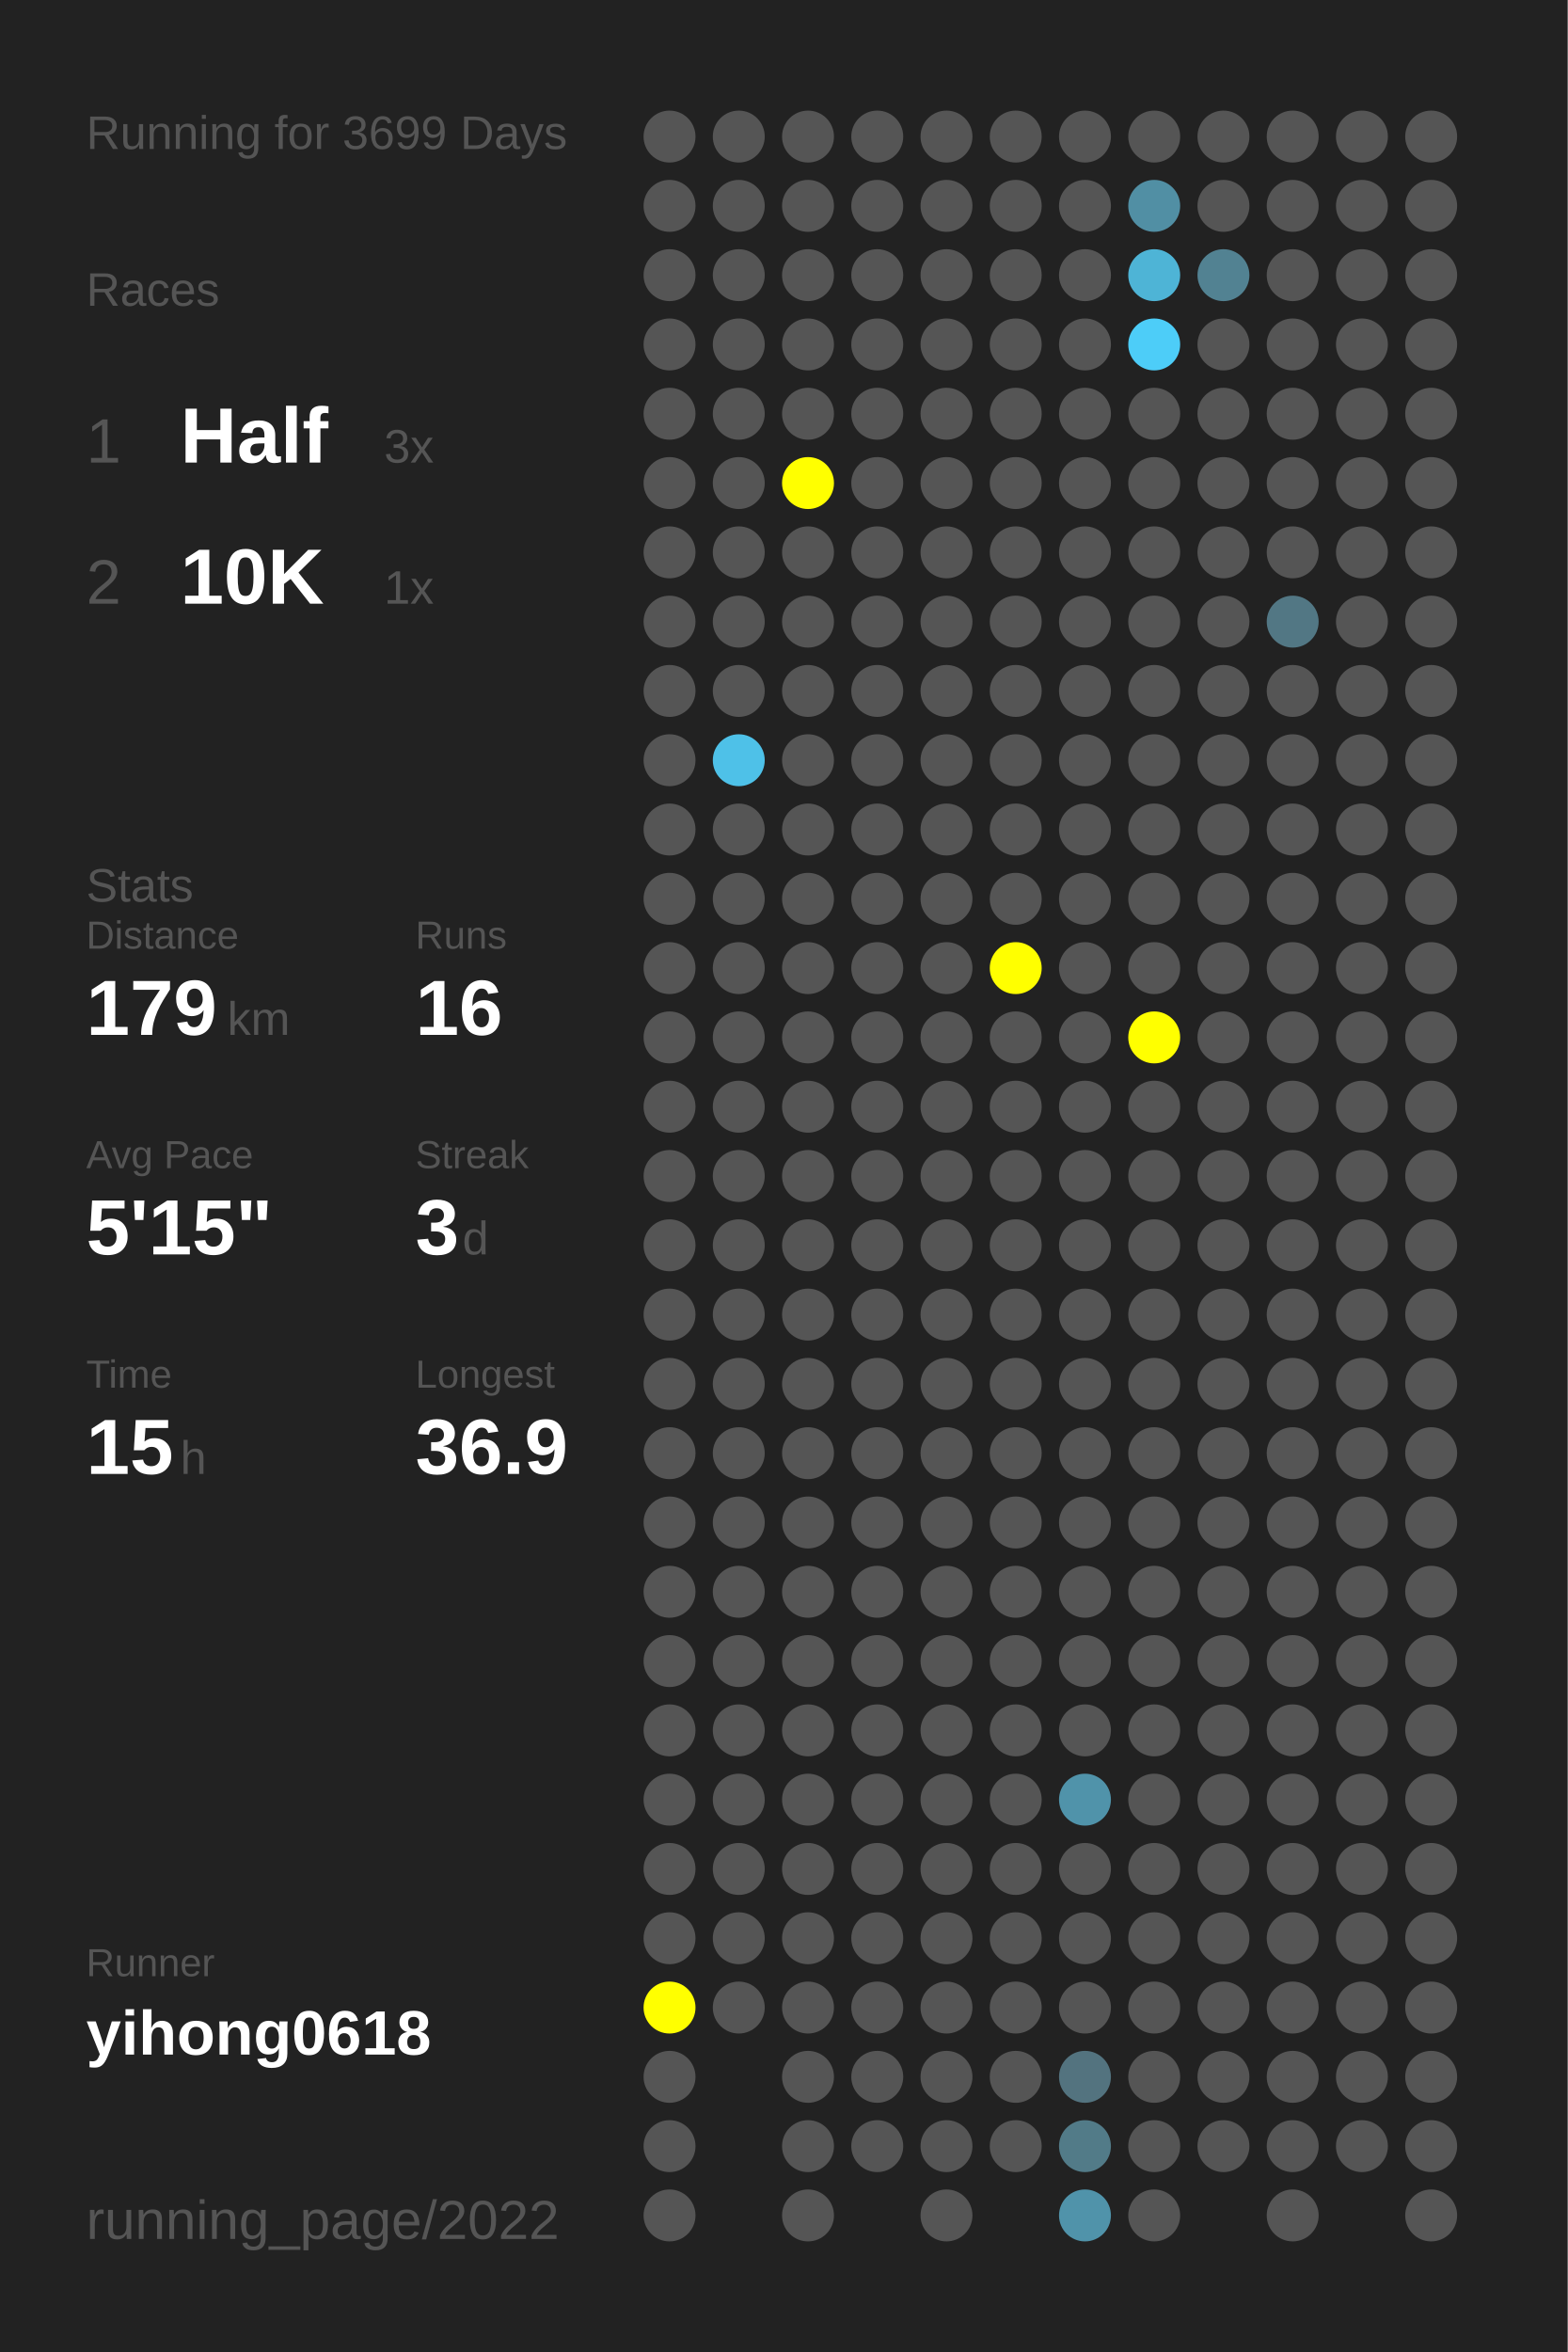
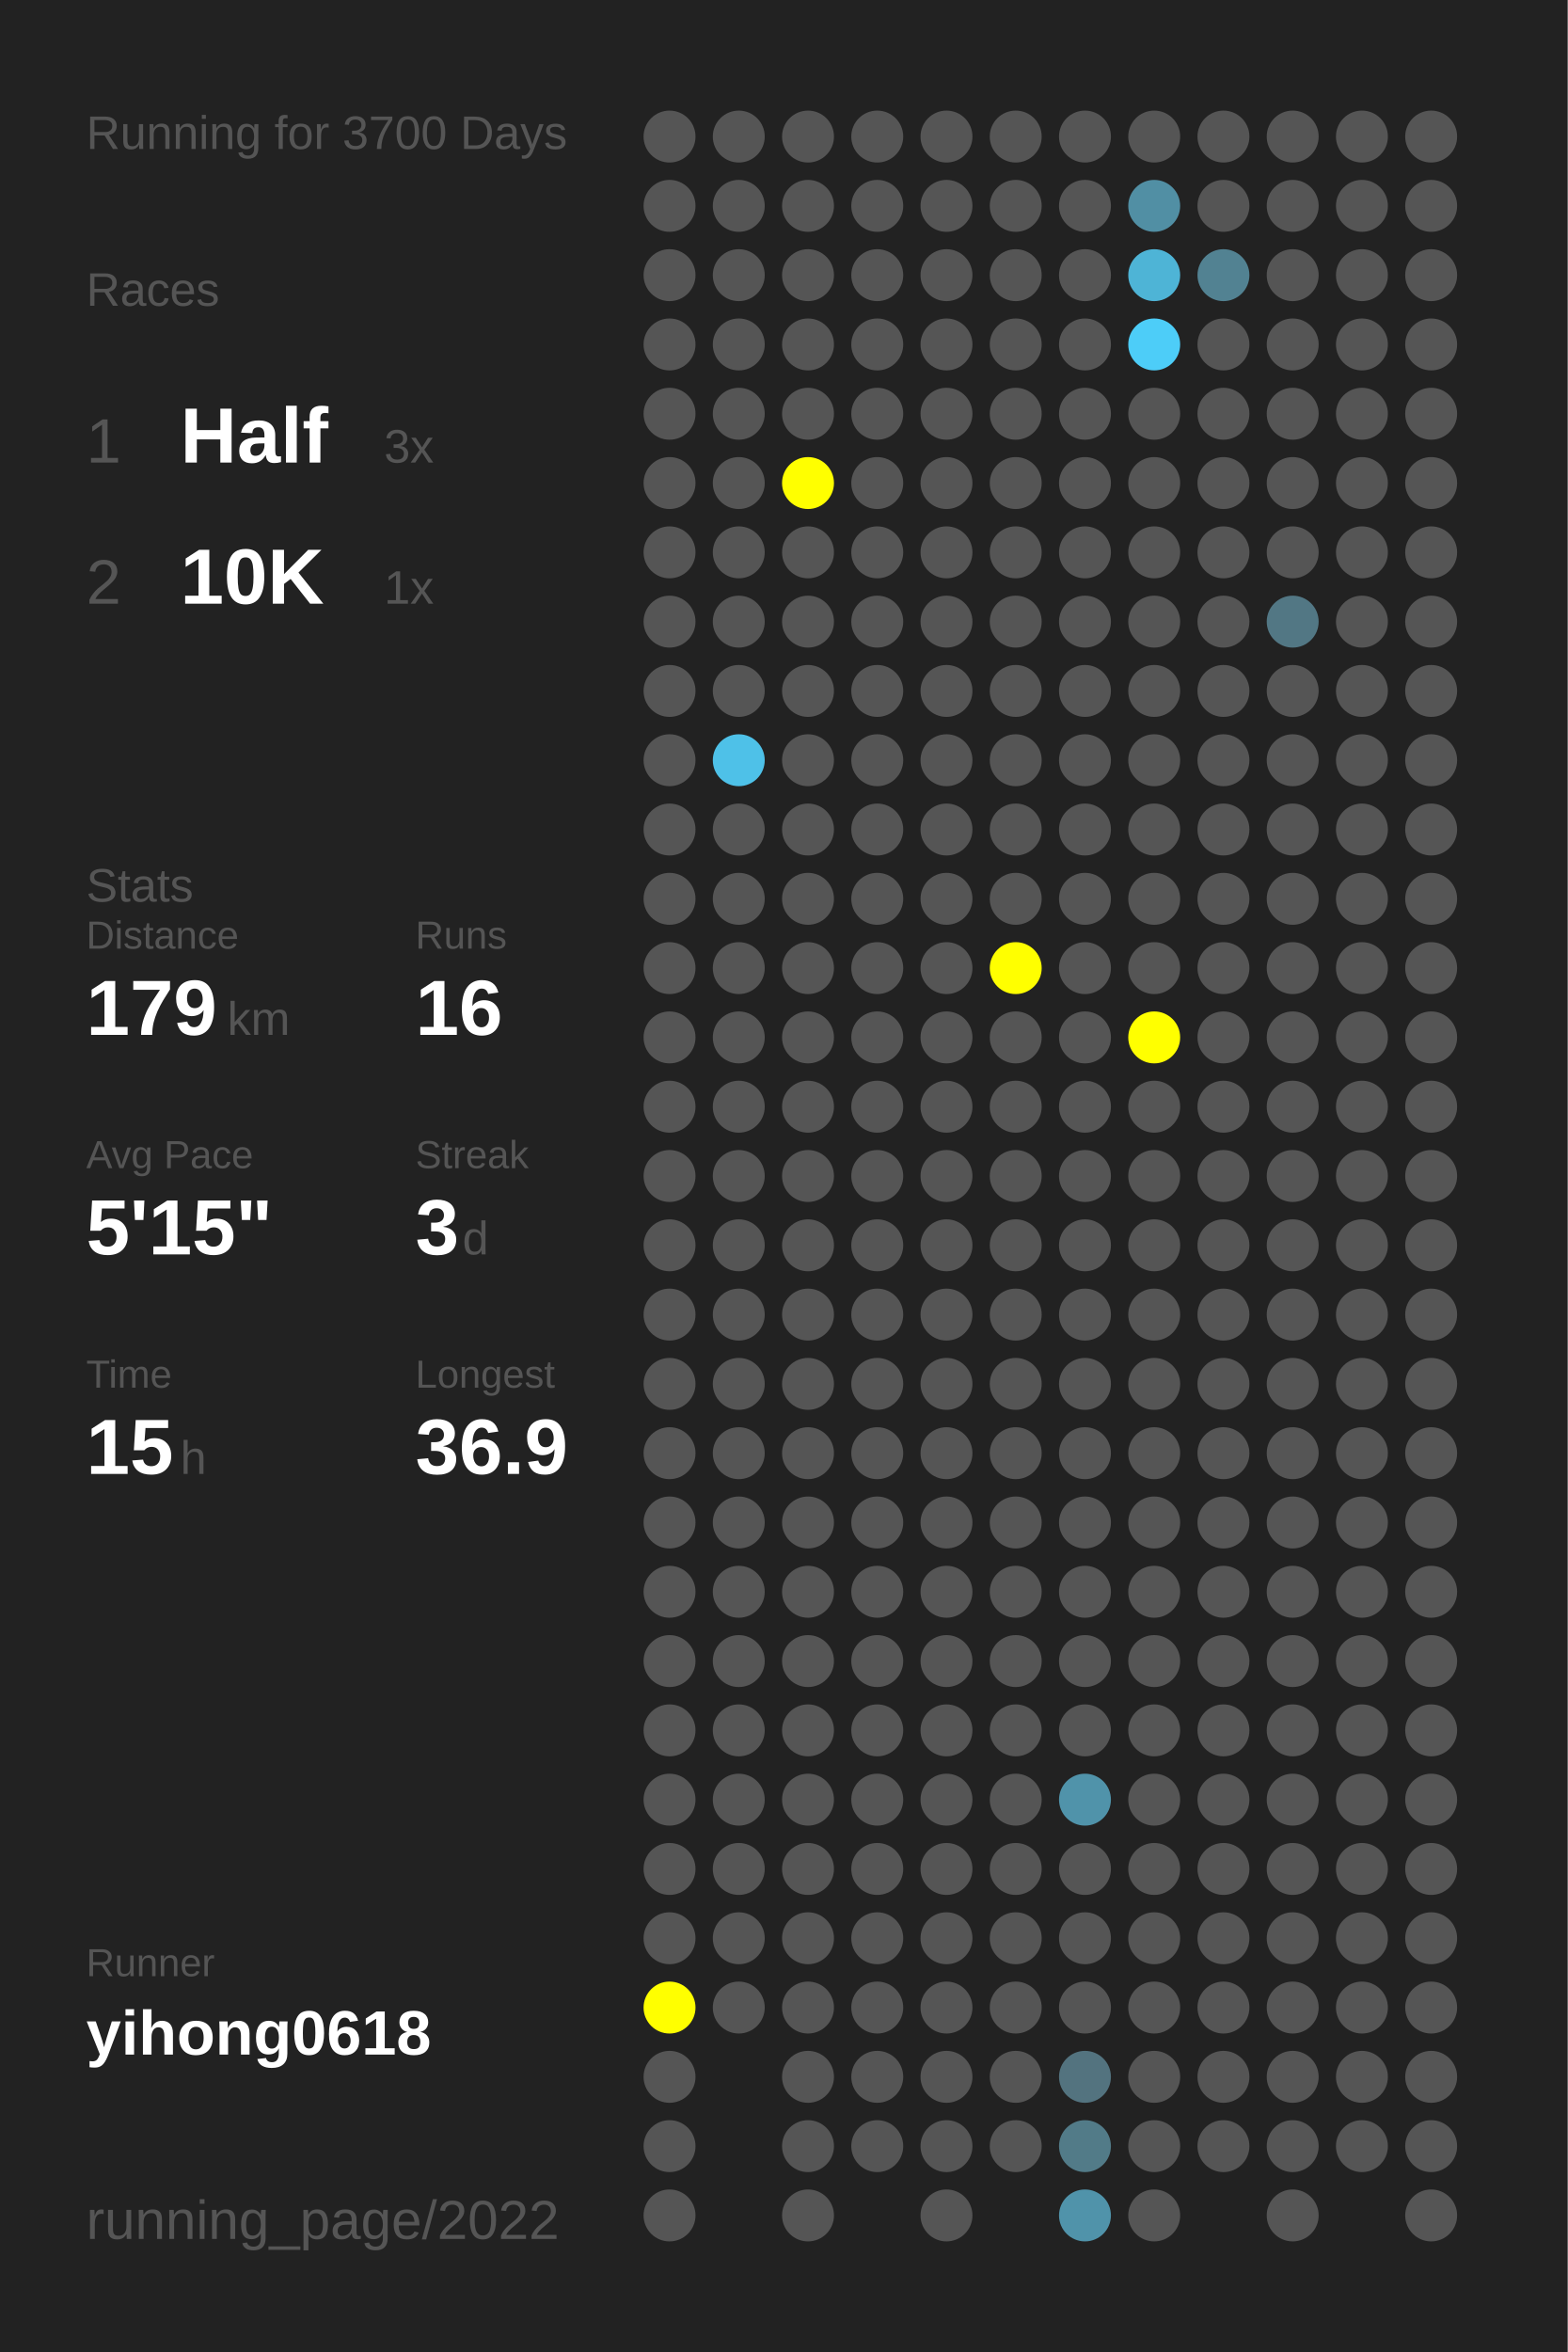
<svg xmlns="http://www.w3.org/2000/svg" baseProfile="full" height="300mm" version="1.1" viewBox="0,0,200,300" width="200mm">
  <defs />
  <rect fill="#222222" height="300" width="200" x="0" y="0" />
-   <text fill="#555555" style="font-size:6px; font-family:Arial;" x="11" y="19">Running for 3699 Days</text>
+   <text fill="#555555" style="font-size:6px; font-family:Arial;" x="11" y="19">Running for 3700 Days</text>
  <text fill="#555555" style="font-size:6px; font-family:Arial;" x="11" y="39">Races</text>
  <text fill="#555555" style="font-size:8px; font-family:Arial;" x="11" y="59">1</text>
  <text fill="#FFFFFF" style="font-size:10px; font-family:Arial; font-weight:bold;" x="23" y="59">Half</text>
  <text fill="#555555" style="font-size:6px; font-family:Arial;" x="49" y="59">3x</text>
  <text fill="#555555" style="font-size:8px; font-family:Arial;" x="11" y="77">2</text>
  <text fill="#FFFFFF" style="font-size:10px; font-family:Arial; font-weight:bold;" x="23" y="77">10K</text>
  <text fill="#555555" style="font-size:6px; font-family:Arial;" x="49" y="77">1x</text>
  <text fill="#555555" style="font-size:6px; font-family:Arial;" x="11" y="115">Stats</text>
  <text fill="#555555" style="font-size:5px; font-family:Arial;" x="11" y="121">Distance</text>
  <text fill="#FFFFFF" style="font-size:10px; font-family:Arial; font-weight:bold;" x="11" y="132">179</text>
  <text fill="#555555" style="font-size:6px; font-family:Arial;" x="29" y="132">km</text>
  <text fill="#555555" style="font-size:5px; font-family:Arial;" x="53" y="121">Runs</text>
  <text fill="#FFFFFF" style="font-size:10px; font-family:Arial; font-weight:bold;" x="53" y="132">16</text>
  <text fill="#555555" style="font-size:5px; font-family:Arial;" x="11" y="149">Avg Pace</text>
  <text fill="#FFFFFF" style="font-size:10px; font-family:Arial; font-weight:bold;" x="11" y="160">5'15"</text>
  <text fill="#555555" style="font-size:5px; font-family:Arial;" x="53" y="149">Streak</text>
  <text fill="#FFFFFF" style="font-size:10px; font-family:Arial; font-weight:bold;" x="53" y="160">3</text>
  <text fill="#555555" style="font-size:6px; font-family:Arial;" x="59" y="160">d</text>
  <text fill="#555555" style="font-size:5px; font-family:Arial;" x="11" y="177">Time</text>
  <text fill="#FFFFFF" style="font-size:10px; font-family:Arial; font-weight:bold;" x="11" y="188">15</text>
  <text fill="#555555" style="font-size:6px; font-family:Arial;" x="23" y="188">h</text>
  <text fill="#555555" style="font-size:5px; font-family:Arial;" x="53" y="177">Longest</text>
  <text fill="#FFFFFF" style="font-size:10px; font-family:Arial; font-weight:bold;" x="53" y="188">36.9</text>
  <text fill="#555555" style="font-size:5px; font-family:Arial;" x="11" y="252.065">Runner</text>
  <text fill="#FFFFFF" style="font-size:8px; font-family:Arial; font-weight:bold;" x="11" y="262.065">yihong0618</text>
  <text fill="#555555" style="font-size:7px; font-family:Arial;" x="11" y="285.581">running_page/2022</text>
  <circle cx="85.417" cy="17.419" fill="#555555" r="3.312" />
  <circle cx="85.417" cy="26.258" fill="#555555" r="3.312" />
  <circle cx="85.417" cy="35.097" fill="#555555" r="3.312" />
  <circle cx="85.417" cy="43.935" fill="#555555" r="3.312" />
  <circle cx="85.417" cy="52.774" fill="#555555" r="3.312" />
  <circle cx="85.417" cy="61.613" fill="#555555" r="3.312" />
  <circle cx="85.417" cy="70.452" fill="#555555" r="3.312" />
  <circle cx="85.417" cy="79.29" fill="#555555" r="3.312" />
  <circle cx="85.417" cy="88.129" fill="#555555" r="3.312" />
  <circle cx="85.417" cy="96.968" fill="#555555" r="3.312" />
  <circle cx="85.417" cy="105.806" fill="#555555" r="3.312" />
  <circle cx="85.417" cy="114.645" fill="#555555" r="3.312" />
  <circle cx="85.417" cy="123.484" fill="#555555" r="3.312" />
  <circle cx="85.417" cy="132.323" fill="#555555" r="3.312" />
  <circle cx="85.417" cy="141.161" fill="#555555" r="3.312" />
  <circle cx="85.417" cy="150" fill="#555555" r="3.312" />
  <circle cx="85.417" cy="158.839" fill="#555555" r="3.312" />
  <circle cx="85.417" cy="167.677" fill="#555555" r="3.312" />
  <circle cx="85.417" cy="176.516" fill="#555555" r="3.312" />
  <circle cx="85.417" cy="185.355" fill="#555555" r="3.312" />
  <circle cx="85.417" cy="194.194" fill="#555555" r="3.312" />
  <circle cx="85.417" cy="203.032" fill="#555555" r="3.312" />
  <circle cx="85.417" cy="211.871" fill="#555555" r="3.312" />
  <circle cx="85.417" cy="220.71" fill="#555555" r="3.312" />
  <circle cx="85.417" cy="229.548" fill="#555555" r="3.312" />
  <circle cx="85.417" cy="238.387" fill="#555555" r="3.312" />
  <circle cx="85.417" cy="247.226" fill="#555555" r="3.312" />
  <circle cx="85.417" cy="256.065" fill="#FFFF00" r="3.312" />
  <circle cx="85.417" cy="264.903" fill="#555555" r="3.312" />
  <circle cx="85.417" cy="273.742" fill="#555555" r="3.312" />
  <circle cx="85.417" cy="282.581" fill="#555555" r="3.312" />
  <circle cx="94.25" cy="17.419" fill="#555555" r="3.312" />
  <circle cx="94.25" cy="26.258" fill="#555555" r="3.312" />
  <circle cx="94.25" cy="35.097" fill="#555555" r="3.312" />
  <circle cx="94.25" cy="43.935" fill="#555555" r="3.312" />
  <circle cx="94.25" cy="52.774" fill="#555555" r="3.312" />
  <circle cx="94.25" cy="61.613" fill="#555555" r="3.312" />
  <circle cx="94.25" cy="70.452" fill="#555555" r="3.312" />
  <circle cx="94.25" cy="79.29" fill="#555555" r="3.312" />
  <circle cx="94.25" cy="88.129" fill="#555555" r="3.312" />
  <circle cx="94.25" cy="96.968" fill="#4ec1e8" r="3.312" />
  <circle cx="94.25" cy="105.806" fill="#555555" r="3.312" />
  <circle cx="94.25" cy="114.645" fill="#555555" r="3.312" />
  <circle cx="94.25" cy="123.484" fill="#555555" r="3.312" />
  <circle cx="94.25" cy="132.323" fill="#555555" r="3.312" />
  <circle cx="94.25" cy="141.161" fill="#555555" r="3.312" />
  <circle cx="94.25" cy="150" fill="#555555" r="3.312" />
  <circle cx="94.25" cy="158.839" fill="#555555" r="3.312" />
  <circle cx="94.25" cy="167.677" fill="#555555" r="3.312" />
  <circle cx="94.25" cy="176.516" fill="#555555" r="3.312" />
  <circle cx="94.25" cy="185.355" fill="#555555" r="3.312" />
  <circle cx="94.25" cy="194.194" fill="#555555" r="3.312" />
  <circle cx="94.25" cy="203.032" fill="#555555" r="3.312" />
  <circle cx="94.25" cy="211.871" fill="#555555" r="3.312" />
  <circle cx="94.25" cy="220.71" fill="#555555" r="3.312" />
  <circle cx="94.25" cy="229.548" fill="#555555" r="3.312" />
  <circle cx="94.25" cy="238.387" fill="#555555" r="3.312" />
  <circle cx="94.25" cy="247.226" fill="#555555" r="3.312" />
  <circle cx="94.25" cy="256.065" fill="#555555" r="3.312" />
  <circle cx="103.083" cy="17.419" fill="#555555" r="3.312" />
  <circle cx="103.083" cy="26.258" fill="#555555" r="3.312" />
  <circle cx="103.083" cy="35.097" fill="#555555" r="3.312" />
  <circle cx="103.083" cy="43.935" fill="#555555" r="3.312" />
  <circle cx="103.083" cy="52.774" fill="#555555" r="3.312" />
  <circle cx="103.083" cy="61.613" fill="#FFFF00" r="3.312" />
  <circle cx="103.083" cy="70.452" fill="#555555" r="3.312" />
  <circle cx="103.083" cy="79.29" fill="#555555" r="3.312" />
  <circle cx="103.083" cy="88.129" fill="#555555" r="3.312" />
  <circle cx="103.083" cy="96.968" fill="#555555" r="3.312" />
  <circle cx="103.083" cy="105.806" fill="#555555" r="3.312" />
  <circle cx="103.083" cy="114.645" fill="#555555" r="3.312" />
  <circle cx="103.083" cy="123.484" fill="#555555" r="3.312" />
  <circle cx="103.083" cy="132.323" fill="#555555" r="3.312" />
  <circle cx="103.083" cy="141.161" fill="#555555" r="3.312" />
  <circle cx="103.083" cy="150" fill="#555555" r="3.312" />
  <circle cx="103.083" cy="158.839" fill="#555555" r="3.312" />
  <circle cx="103.083" cy="167.677" fill="#555555" r="3.312" />
  <circle cx="103.083" cy="176.516" fill="#555555" r="3.312" />
  <circle cx="103.083" cy="185.355" fill="#555555" r="3.312" />
  <circle cx="103.083" cy="194.194" fill="#555555" r="3.312" />
  <circle cx="103.083" cy="203.032" fill="#555555" r="3.312" />
  <circle cx="103.083" cy="211.871" fill="#555555" r="3.312" />
  <circle cx="103.083" cy="220.71" fill="#555555" r="3.312" />
  <circle cx="103.083" cy="229.548" fill="#555555" r="3.312" />
  <circle cx="103.083" cy="238.387" fill="#555555" r="3.312" />
  <circle cx="103.083" cy="247.226" fill="#555555" r="3.312" />
  <circle cx="103.083" cy="256.065" fill="#555555" r="3.312" />
  <circle cx="103.083" cy="264.903" fill="#555555" r="3.312" />
  <circle cx="103.083" cy="273.742" fill="#555555" r="3.312" />
  <circle cx="103.083" cy="282.581" fill="#555555" r="3.312" />
  <circle cx="111.917" cy="17.419" fill="#555555" r="3.312" />
  <circle cx="111.917" cy="26.258" fill="#555555" r="3.312" />
  <circle cx="111.917" cy="35.097" fill="#555555" r="3.312" />
  <circle cx="111.917" cy="43.935" fill="#555555" r="3.312" />
  <circle cx="111.917" cy="52.774" fill="#555555" r="3.312" />
  <circle cx="111.917" cy="61.613" fill="#555555" r="3.312" />
  <circle cx="111.917" cy="70.452" fill="#555555" r="3.312" />
  <circle cx="111.917" cy="79.29" fill="#555555" r="3.312" />
  <circle cx="111.917" cy="88.129" fill="#555555" r="3.312" />
  <circle cx="111.917" cy="96.968" fill="#555555" r="3.312" />
  <circle cx="111.917" cy="105.806" fill="#555555" r="3.312" />
  <circle cx="111.917" cy="114.645" fill="#555555" r="3.312" />
  <circle cx="111.917" cy="123.484" fill="#555555" r="3.312" />
  <circle cx="111.917" cy="132.323" fill="#555555" r="3.312" />
  <circle cx="111.917" cy="141.161" fill="#555555" r="3.312" />
  <circle cx="111.917" cy="150" fill="#555555" r="3.312" />
  <circle cx="111.917" cy="158.839" fill="#555555" r="3.312" />
  <circle cx="111.917" cy="167.677" fill="#555555" r="3.312" />
  <circle cx="111.917" cy="176.516" fill="#555555" r="3.312" />
  <circle cx="111.917" cy="185.355" fill="#555555" r="3.312" />
  <circle cx="111.917" cy="194.194" fill="#555555" r="3.312" />
  <circle cx="111.917" cy="203.032" fill="#555555" r="3.312" />
  <circle cx="111.917" cy="211.871" fill="#555555" r="3.312" />
  <circle cx="111.917" cy="220.71" fill="#555555" r="3.312" />
  <circle cx="111.917" cy="229.548" fill="#555555" r="3.312" />
  <circle cx="111.917" cy="238.387" fill="#555555" r="3.312" />
  <circle cx="111.917" cy="247.226" fill="#555555" r="3.312" />
  <circle cx="111.917" cy="256.065" fill="#555555" r="3.312" />
  <circle cx="111.917" cy="264.903" fill="#555555" r="3.312" />
  <circle cx="111.917" cy="273.742" fill="#555555" r="3.312" />
  <circle cx="120.75" cy="17.419" fill="#555555" r="3.312" />
  <circle cx="120.75" cy="26.258" fill="#555555" r="3.312" />
  <circle cx="120.75" cy="35.097" fill="#555555" r="3.312" />
  <circle cx="120.75" cy="43.935" fill="#555555" r="3.312" />
  <circle cx="120.75" cy="52.774" fill="#555555" r="3.312" />
  <circle cx="120.75" cy="61.613" fill="#555555" r="3.312" />
  <circle cx="120.75" cy="70.452" fill="#555555" r="3.312" />
  <circle cx="120.75" cy="79.29" fill="#555555" r="3.312" />
  <circle cx="120.75" cy="88.129" fill="#555555" r="3.312" />
  <circle cx="120.75" cy="96.968" fill="#555555" r="3.312" />
  <circle cx="120.75" cy="105.806" fill="#555555" r="3.312" />
  <circle cx="120.75" cy="114.645" fill="#555555" r="3.312" />
  <circle cx="120.75" cy="123.484" fill="#555555" r="3.312" />
  <circle cx="120.75" cy="132.323" fill="#555555" r="3.312" />
  <circle cx="120.75" cy="141.161" fill="#555555" r="3.312" />
  <circle cx="120.75" cy="150" fill="#555555" r="3.312" />
  <circle cx="120.75" cy="158.839" fill="#555555" r="3.312" />
  <circle cx="120.75" cy="167.677" fill="#555555" r="3.312" />
  <circle cx="120.75" cy="176.516" fill="#555555" r="3.312" />
  <circle cx="120.75" cy="185.355" fill="#555555" r="3.312" />
  <circle cx="120.75" cy="194.194" fill="#555555" r="3.312" />
  <circle cx="120.75" cy="203.032" fill="#555555" r="3.312" />
  <circle cx="120.75" cy="211.871" fill="#555555" r="3.312" />
  <circle cx="120.75" cy="220.71" fill="#555555" r="3.312" />
  <circle cx="120.75" cy="229.548" fill="#555555" r="3.312" />
  <circle cx="120.75" cy="238.387" fill="#555555" r="3.312" />
  <circle cx="120.75" cy="247.226" fill="#555555" r="3.312" />
  <circle cx="120.75" cy="256.065" fill="#555555" r="3.312" />
  <circle cx="120.75" cy="264.903" fill="#555555" r="3.312" />
  <circle cx="120.75" cy="273.742" fill="#555555" r="3.312" />
  <circle cx="120.75" cy="282.581" fill="#555555" r="3.312" />
  <circle cx="129.583" cy="17.419" fill="#555555" r="3.312" />
  <circle cx="129.583" cy="26.258" fill="#555555" r="3.312" />
  <circle cx="129.583" cy="35.097" fill="#555555" r="3.312" />
  <circle cx="129.583" cy="43.935" fill="#555555" r="3.312" />
  <circle cx="129.583" cy="52.774" fill="#555555" r="3.312" />
  <circle cx="129.583" cy="61.613" fill="#555555" r="3.312" />
  <circle cx="129.583" cy="70.452" fill="#555555" r="3.312" />
  <circle cx="129.583" cy="79.29" fill="#555555" r="3.312" />
  <circle cx="129.583" cy="88.129" fill="#555555" r="3.312" />
  <circle cx="129.583" cy="96.968" fill="#555555" r="3.312" />
  <circle cx="129.583" cy="105.806" fill="#555555" r="3.312" />
  <circle cx="129.583" cy="114.645" fill="#555555" r="3.312" />
  <circle cx="129.583" cy="123.484" fill="#FFFF00" r="3.312" />
  <circle cx="129.583" cy="132.323" fill="#555555" r="3.312" />
  <circle cx="129.583" cy="141.161" fill="#555555" r="3.312" />
  <circle cx="129.583" cy="150" fill="#555555" r="3.312" />
  <circle cx="129.583" cy="158.839" fill="#555555" r="3.312" />
  <circle cx="129.583" cy="167.677" fill="#555555" r="3.312" />
  <circle cx="129.583" cy="176.516" fill="#555555" r="3.312" />
  <circle cx="129.583" cy="185.355" fill="#555555" r="3.312" />
  <circle cx="129.583" cy="194.194" fill="#555555" r="3.312" />
  <circle cx="129.583" cy="203.032" fill="#555555" r="3.312" />
  <circle cx="129.583" cy="211.871" fill="#555555" r="3.312" />
  <circle cx="129.583" cy="220.71" fill="#555555" r="3.312" />
  <circle cx="129.583" cy="229.548" fill="#555555" r="3.312" />
  <circle cx="129.583" cy="238.387" fill="#555555" r="3.312" />
  <circle cx="129.583" cy="247.226" fill="#555555" r="3.312" />
  <circle cx="129.583" cy="256.065" fill="#555555" r="3.312" />
  <circle cx="129.583" cy="264.903" fill="#555555" r="3.312" />
  <circle cx="129.583" cy="273.742" fill="#555555" r="3.312" />
  <circle cx="138.417" cy="17.419" fill="#555555" r="3.312" />
  <circle cx="138.417" cy="26.258" fill="#555555" r="3.312" />
  <circle cx="138.417" cy="35.097" fill="#555555" r="3.312" />
  <circle cx="138.417" cy="43.935" fill="#555555" r="3.312" />
  <circle cx="138.417" cy="52.774" fill="#555555" r="3.312" />
  <circle cx="138.417" cy="61.613" fill="#555555" r="3.312" />
  <circle cx="138.417" cy="70.452" fill="#555555" r="3.312" />
  <circle cx="138.417" cy="79.29" fill="#555555" r="3.312" />
  <circle cx="138.417" cy="88.129" fill="#555555" r="3.312" />
  <circle cx="138.417" cy="96.968" fill="#555555" r="3.312" />
  <circle cx="138.417" cy="105.806" fill="#555555" r="3.312" />
  <circle cx="138.417" cy="114.645" fill="#555555" r="3.312" />
  <circle cx="138.417" cy="123.484" fill="#555555" r="3.312" />
  <circle cx="138.417" cy="132.323" fill="#555555" r="3.312" />
  <circle cx="138.417" cy="141.161" fill="#555555" r="3.312" />
  <circle cx="138.417" cy="150" fill="#555555" r="3.312" />
  <circle cx="138.417" cy="158.839" fill="#555555" r="3.312" />
  <circle cx="138.417" cy="167.677" fill="#555555" r="3.312" />
  <circle cx="138.417" cy="176.516" fill="#555555" r="3.312" />
  <circle cx="138.417" cy="185.355" fill="#555555" r="3.312" />
  <circle cx="138.417" cy="194.194" fill="#555555" r="3.312" />
  <circle cx="138.417" cy="203.032" fill="#555555" r="3.312" />
  <circle cx="138.417" cy="211.871" fill="#555555" r="3.312" />
  <circle cx="138.417" cy="220.71" fill="#555555" r="3.312" />
  <circle cx="138.417" cy="229.548" fill="#5093aa" r="3.312" />
  <circle cx="138.417" cy="238.387" fill="#555555" r="3.312" />
  <circle cx="138.417" cy="247.226" fill="#555555" r="3.312" />
  <circle cx="138.417" cy="256.065" fill="#555555" r="3.312" />
  <circle cx="138.417" cy="264.903" fill="#53737f" r="3.312" />
  <circle cx="138.417" cy="273.742" fill="#527b88" r="3.312" />
  <circle cx="138.417" cy="282.581" fill="#5093aa" r="3.312" />
  <circle cx="147.25" cy="17.419" fill="#555555" r="3.312" />
  <circle cx="147.25" cy="26.258" fill="#518fa4" r="3.312" />
  <circle cx="147.25" cy="35.097" fill="#4eb4d6" r="3.312" />
  <circle cx="147.25" cy="43.935" fill="#4dcdf8" r="3.312" />
  <circle cx="147.25" cy="52.774" fill="#555555" r="3.312" />
  <circle cx="147.25" cy="61.613" fill="#555555" r="3.312" />
  <circle cx="147.25" cy="70.452" fill="#555555" r="3.312" />
  <circle cx="147.25" cy="79.29" fill="#555555" r="3.312" />
  <circle cx="147.25" cy="88.129" fill="#555555" r="3.312" />
  <circle cx="147.25" cy="96.968" fill="#555555" r="3.312" />
  <circle cx="147.25" cy="105.806" fill="#555555" r="3.312" />
  <circle cx="147.25" cy="114.645" fill="#555555" r="3.312" />
  <circle cx="147.25" cy="123.484" fill="#555555" r="3.312" />
  <circle cx="147.25" cy="132.323" fill="#FFFF00" r="3.312" />
  <circle cx="147.25" cy="141.161" fill="#555555" r="3.312" />
  <circle cx="147.25" cy="150" fill="#555555" r="3.312" />
  <circle cx="147.25" cy="158.839" fill="#555555" r="3.312" />
  <circle cx="147.25" cy="167.677" fill="#555555" r="3.312" />
  <circle cx="147.25" cy="176.516" fill="#555555" r="3.312" />
  <circle cx="147.25" cy="185.355" fill="#555555" r="3.312" />
  <circle cx="147.25" cy="194.194" fill="#555555" r="3.312" />
  <circle cx="147.25" cy="203.032" fill="#555555" r="3.312" />
  <circle cx="147.25" cy="211.871" fill="#555555" r="3.312" />
  <circle cx="147.25" cy="220.71" fill="#555555" r="3.312" />
  <circle cx="147.25" cy="229.548" fill="#555555" r="3.312" />
  <circle cx="147.25" cy="238.387" fill="#555555" r="3.312" />
  <circle cx="147.25" cy="247.226" fill="#555555" r="3.312" />
  <circle cx="147.25" cy="256.065" fill="#555555" r="3.312" />
  <circle cx="147.25" cy="264.903" fill="#555555" r="3.312" />
  <circle cx="147.25" cy="273.742" fill="#555555" r="3.312" />
  <circle cx="147.25" cy="282.581" fill="#555555" r="3.312" />
  <circle cx="156.083" cy="17.419" fill="#555555" r="3.312" />
  <circle cx="156.083" cy="26.258" fill="#555555" r="3.312" />
  <circle cx="156.083" cy="35.097" fill="#528292" r="3.312" />
  <circle cx="156.083" cy="43.935" fill="#555555" r="3.312" />
  <circle cx="156.083" cy="52.774" fill="#555555" r="3.312" />
  <circle cx="156.083" cy="61.613" fill="#555555" r="3.312" />
  <circle cx="156.083" cy="70.452" fill="#555555" r="3.312" />
  <circle cx="156.083" cy="79.29" fill="#555555" r="3.312" />
  <circle cx="156.083" cy="88.129" fill="#555555" r="3.312" />
  <circle cx="156.083" cy="96.968" fill="#555555" r="3.312" />
  <circle cx="156.083" cy="105.806" fill="#555555" r="3.312" />
  <circle cx="156.083" cy="114.645" fill="#555555" r="3.312" />
  <circle cx="156.083" cy="123.484" fill="#555555" r="3.312" />
  <circle cx="156.083" cy="132.323" fill="#555555" r="3.312" />
  <circle cx="156.083" cy="141.161" fill="#555555" r="3.312" />
  <circle cx="156.083" cy="150" fill="#555555" r="3.312" />
  <circle cx="156.083" cy="158.839" fill="#555555" r="3.312" />
  <circle cx="156.083" cy="167.677" fill="#555555" r="3.312" />
  <circle cx="156.083" cy="176.516" fill="#555555" r="3.312" />
  <circle cx="156.083" cy="185.355" fill="#555555" r="3.312" />
  <circle cx="156.083" cy="194.194" fill="#555555" r="3.312" />
  <circle cx="156.083" cy="203.032" fill="#555555" r="3.312" />
  <circle cx="156.083" cy="211.871" fill="#555555" r="3.312" />
  <circle cx="156.083" cy="220.71" fill="#555555" r="3.312" />
  <circle cx="156.083" cy="229.548" fill="#555555" r="3.312" />
  <circle cx="156.083" cy="238.387" fill="#555555" r="3.312" />
  <circle cx="156.083" cy="247.226" fill="#555555" r="3.312" />
  <circle cx="156.083" cy="256.065" fill="#555555" r="3.312" />
  <circle cx="156.083" cy="264.903" fill="#555555" r="3.312" />
  <circle cx="156.083" cy="273.742" fill="#555555" r="3.312" />
  <circle cx="164.917" cy="17.419" fill="#555555" r="3.312" />
  <circle cx="164.917" cy="26.258" fill="#555555" r="3.312" />
  <circle cx="164.917" cy="35.097" fill="#555555" r="3.312" />
  <circle cx="164.917" cy="43.935" fill="#555555" r="3.312" />
  <circle cx="164.917" cy="52.774" fill="#555555" r="3.312" />
  <circle cx="164.917" cy="61.613" fill="#555555" r="3.312" />
  <circle cx="164.917" cy="70.452" fill="#555555" r="3.312" />
  <circle cx="164.917" cy="79.29" fill="#527784" r="3.312" />
  <circle cx="164.917" cy="88.129" fill="#555555" r="3.312" />
  <circle cx="164.917" cy="96.968" fill="#555555" r="3.312" />
  <circle cx="164.917" cy="105.806" fill="#555555" r="3.312" />
  <circle cx="164.917" cy="114.645" fill="#555555" r="3.312" />
  <circle cx="164.917" cy="123.484" fill="#555555" r="3.312" />
  <circle cx="164.917" cy="132.323" fill="#555555" r="3.312" />
  <circle cx="164.917" cy="141.161" fill="#555555" r="3.312" />
  <circle cx="164.917" cy="150" fill="#555555" r="3.312" />
  <circle cx="164.917" cy="158.839" fill="#555555" r="3.312" />
  <circle cx="164.917" cy="167.677" fill="#555555" r="3.312" />
  <circle cx="164.917" cy="176.516" fill="#555555" r="3.312" />
  <circle cx="164.917" cy="185.355" fill="#555555" r="3.312" />
  <circle cx="164.917" cy="194.194" fill="#555555" r="3.312" />
  <circle cx="164.917" cy="203.032" fill="#555555" r="3.312" />
  <circle cx="164.917" cy="211.871" fill="#555555" r="3.312" />
  <circle cx="164.917" cy="220.71" fill="#555555" r="3.312" />
  <circle cx="164.917" cy="229.548" fill="#555555" r="3.312" />
  <circle cx="164.917" cy="238.387" fill="#555555" r="3.312" />
  <circle cx="164.917" cy="247.226" fill="#555555" r="3.312" />
  <circle cx="164.917" cy="256.065" fill="#555555" r="3.312" />
  <circle cx="164.917" cy="264.903" fill="#555555" r="3.312" />
  <circle cx="164.917" cy="273.742" fill="#555555" r="3.312" />
  <circle cx="164.917" cy="282.581" fill="#555555" r="3.312" />
  <circle cx="173.75" cy="17.419" fill="#555555" r="3.312" />
  <circle cx="173.75" cy="26.258" fill="#555555" r="3.312" />
  <circle cx="173.75" cy="35.097" fill="#555555" r="3.312" />
  <circle cx="173.75" cy="43.935" fill="#555555" r="3.312" />
  <circle cx="173.75" cy="52.774" fill="#555555" r="3.312" />
  <circle cx="173.75" cy="61.613" fill="#555555" r="3.312" />
  <circle cx="173.75" cy="70.452" fill="#555555" r="3.312" />
  <circle cx="173.75" cy="79.29" fill="#555555" r="3.312" />
  <circle cx="173.75" cy="88.129" fill="#555555" r="3.312" />
  <circle cx="173.75" cy="96.968" fill="#555555" r="3.312" />
  <circle cx="173.75" cy="105.806" fill="#555555" r="3.312" />
  <circle cx="173.75" cy="114.645" fill="#555555" r="3.312" />
  <circle cx="173.75" cy="123.484" fill="#555555" r="3.312" />
  <circle cx="173.75" cy="132.323" fill="#555555" r="3.312" />
  <circle cx="173.75" cy="141.161" fill="#555555" r="3.312" />
  <circle cx="173.75" cy="150" fill="#555555" r="3.312" />
  <circle cx="173.75" cy="158.839" fill="#555555" r="3.312" />
  <circle cx="173.75" cy="167.677" fill="#555555" r="3.312" />
  <circle cx="173.75" cy="176.516" fill="#555555" r="3.312" />
  <circle cx="173.75" cy="185.355" fill="#555555" r="3.312" />
  <circle cx="173.75" cy="194.194" fill="#555555" r="3.312" />
  <circle cx="173.75" cy="203.032" fill="#555555" r="3.312" />
  <circle cx="173.75" cy="211.871" fill="#555555" r="3.312" />
  <circle cx="173.75" cy="220.71" fill="#555555" r="3.312" />
  <circle cx="173.75" cy="229.548" fill="#555555" r="3.312" />
  <circle cx="173.75" cy="238.387" fill="#555555" r="3.312" />
  <circle cx="173.75" cy="247.226" fill="#555555" r="3.312" />
  <circle cx="173.75" cy="256.065" fill="#555555" r="3.312" />
  <circle cx="173.75" cy="264.903" fill="#555555" r="3.312" />
  <circle cx="173.75" cy="273.742" fill="#555555" r="3.312" />
  <circle cx="182.583" cy="17.419" fill="#555555" r="3.312" />
  <circle cx="182.583" cy="26.258" fill="#555555" r="3.312" />
  <circle cx="182.583" cy="35.097" fill="#555555" r="3.312" />
  <circle cx="182.583" cy="43.935" fill="#555555" r="3.312" />
  <circle cx="182.583" cy="52.774" fill="#555555" r="3.312" />
  <circle cx="182.583" cy="61.613" fill="#555555" r="3.312" />
  <circle cx="182.583" cy="70.452" fill="#555555" r="3.312" />
  <circle cx="182.583" cy="79.29" fill="#555555" r="3.312" />
  <circle cx="182.583" cy="88.129" fill="#555555" r="3.312" />
  <circle cx="182.583" cy="96.968" fill="#555555" r="3.312" />
  <circle cx="182.583" cy="105.806" fill="#555555" r="3.312" />
  <circle cx="182.583" cy="114.645" fill="#555555" r="3.312" />
  <circle cx="182.583" cy="123.484" fill="#555555" r="3.312" />
  <circle cx="182.583" cy="132.323" fill="#555555" r="3.312" />
  <circle cx="182.583" cy="141.161" fill="#555555" r="3.312" />
  <circle cx="182.583" cy="150" fill="#555555" r="3.312" />
  <circle cx="182.583" cy="158.839" fill="#555555" r="3.312" />
  <circle cx="182.583" cy="167.677" fill="#555555" r="3.312" />
  <circle cx="182.583" cy="176.516" fill="#555555" r="3.312" />
  <circle cx="182.583" cy="185.355" fill="#555555" r="3.312" />
  <circle cx="182.583" cy="194.194" fill="#555555" r="3.312" />
  <circle cx="182.583" cy="203.032" fill="#555555" r="3.312" />
  <circle cx="182.583" cy="211.871" fill="#555555" r="3.312" />
  <circle cx="182.583" cy="220.71" fill="#555555" r="3.312" />
  <circle cx="182.583" cy="229.548" fill="#555555" r="3.312" />
  <circle cx="182.583" cy="238.387" fill="#555555" r="3.312" />
  <circle cx="182.583" cy="247.226" fill="#555555" r="3.312" />
  <circle cx="182.583" cy="256.065" fill="#555555" r="3.312" />
  <circle cx="182.583" cy="264.903" fill="#555555" r="3.312" />
  <circle cx="182.583" cy="273.742" fill="#555555" r="3.312" />
  <circle cx="182.583" cy="282.581" fill="#555555" r="3.312" />
</svg>
